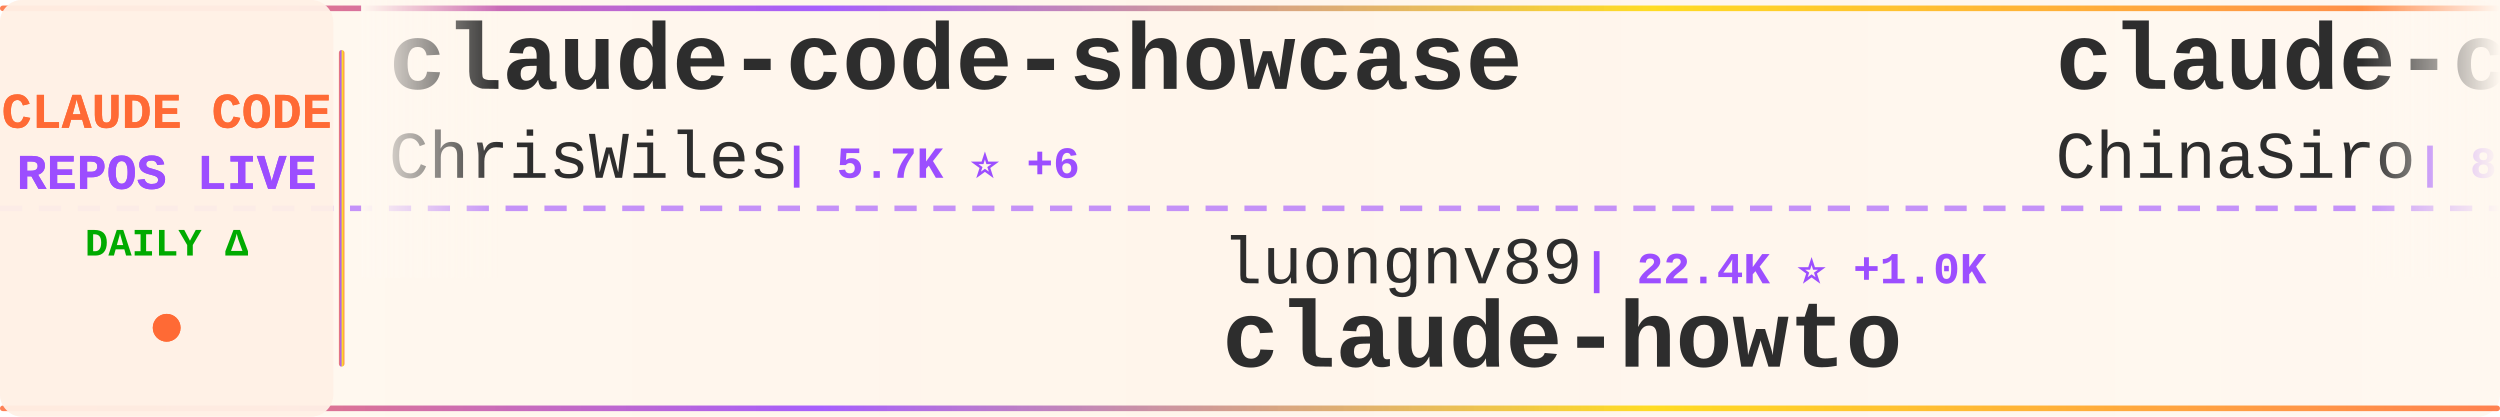
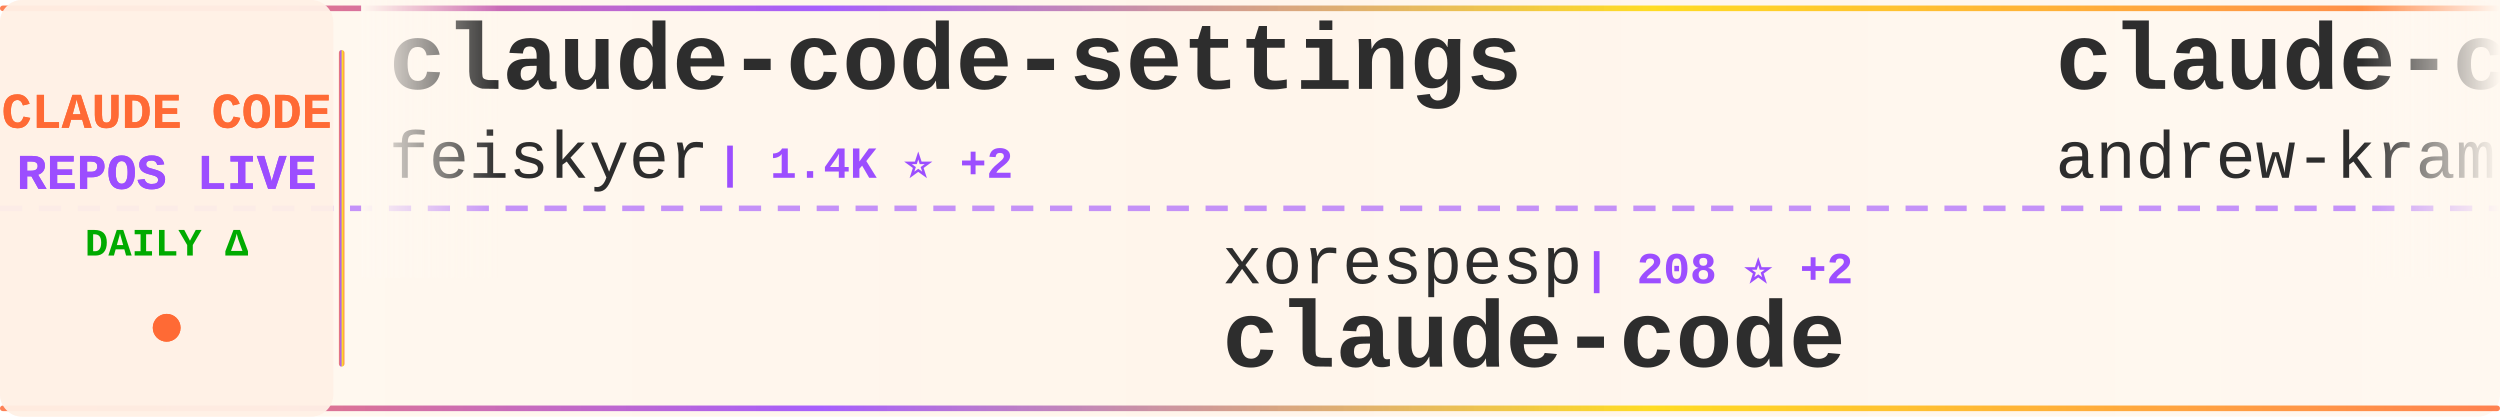
<svg xmlns="http://www.w3.org/2000/svg" width="900" height="150">
  <defs>
    <linearGradient id="tickerBg" x1="0%" y1="0%" x2="100%" y2="0%">
      <stop offset="0%" style="stop-color:#fff8f0;stop-opacity:0.98" />
      <stop offset="50%" style="stop-color:#fff5eb;stop-opacity:1" />
      <stop offset="100%" style="stop-color:#fff8f0;stop-opacity:0.98" />
    </linearGradient>
    <linearGradient id="borderGrad" x1="0%" y1="0%" x2="100%" y2="0%">
      <stop offset="0%" style="stop-color:#FF6B35;stop-opacity:0.85">
        <animate attributeName="stop-opacity" values="0.85;1;0.85" dur="2s" repeatCount="indefinite" />
      </stop>
      <stop offset="33%" style="stop-color:#9C4EFF;stop-opacity:0.9">
        <animate attributeName="stop-opacity" values="0.9;1;0.9" dur="2.2s" repeatCount="indefinite" />
      </stop>
      <stop offset="66%" style="stop-color:#FFD700;stop-opacity:0.85">
        <animate attributeName="stop-opacity" values="0.85;1;0.85" dur="1.8s" repeatCount="indefinite" />
      </stop>
      <stop offset="100%" style="stop-color:#FF6B35;stop-opacity:0.85">
        <animate attributeName="stop-opacity" values="0.85;1;0.85" dur="2s" repeatCount="indefinite" />
      </stop>
    </linearGradient>
    <filter id="textGlow">
      <feGaussianBlur stdDeviation="0.15" result="coloredBlur" />
      <feMerge>
        <feMergeNode in="coloredBlur" />
        <feMergeNode in="SourceGraphic" />
      </feMerge>
    </filter>
    <filter id="metricGlow">
      <feGaussianBlur stdDeviation="0.2" result="coloredBlur" />
      <feMerge>
        <feMergeNode in="coloredBlur" />
        <feMergeNode in="SourceGraphic" />
      </feMerge>
    </filter>
    <linearGradient id="leftFade" x1="0%" y1="0%" x2="100%" y2="0%">
      <stop offset="0%" style="stop-color:#fff8f0;stop-opacity:1" />
      <stop offset="100%" style="stop-color:#fff8f0;stop-opacity:0" />
    </linearGradient>
    <linearGradient id="rightFade" x1="0%" y1="0%" x2="100%" y2="0%">
      <stop offset="0%" style="stop-color:#fff8f0;stop-opacity:0" />
      <stop offset="100%" style="stop-color:#fff8f0;stop-opacity:1" />
    </linearGradient>
  </defs>
  <rect width="900" height="150" fill="url(#tickerBg)" rx="8" />
  <rect x="0" y="2" width="900" height="2" fill="url(#borderGrad)" rx="1" />
  <rect x="0" y="146" width="900" height="2" fill="url(#borderGrad)" rx="1" />
  <line x1="0" y1="75" x2="900" y2="75" stroke="#9C4EFF" stroke-width="2" stroke-dasharray="8 6" opacity="0.6" />
  <rect x="0" y="0" width="120" height="150" fill="#fff0e6" opacity="0.95" rx="8" />
  <text x="60" y="46" font-family="'Courier New', monospace" font-size="18" font-weight="bold" fill="#FF6B35" text-anchor="middle" filter="url(#textGlow)">
    CLAUDE CODE
  </text>
  <text x="60" y="68" font-family="'Courier New', monospace" font-size="18" font-weight="bold" fill="#9C4EFF" text-anchor="middle" filter="url(#textGlow)">
    REPOS LIVE
  </text>
  <text x="60" y="92" font-family="'Courier New', monospace" font-size="14" font-weight="bold" fill="#00aa00" text-anchor="middle">
    DAILY Δ
  </text>
  <circle cx="60" cy="118" r="5" fill="#FF6B35" filter="url(#metricGlow)">
    <animate attributeName="r" values="4;6;4" dur="1.5s" repeatCount="indefinite" />
    <animate attributeName="opacity" values="0.6;1;0.6" dur="1.5s" repeatCount="indefinite" />
  </circle>
  <rect x="122" y="18" width="2" height="114" fill="url(#borderGrad)" rx="1" />
  <clipPath id="tickerClip">
    <rect x="130" y="0" width="770" height="150" />
  </clipPath>
  <g clip-path="url(#tickerClip)">
    <g id="tickerItems">
      <animateTransform attributeName="transform" attributeType="XML" type="translate" from="0 0" to="-3000 0" dur="54s" repeatCount="indefinite" />
      <g transform="translate(0, 0)">
-         <text x="140" y="32" font-family="'Courier New', monospace" font-size="34" font-weight="bold" fill="#2d2d2d">claude-code-showcase</text>
-         <text x="140" y="64" font-family="'Courier New', monospace" font-size="24" font-weight="normal" fill="#2d2d2d" opacity="1.0">ChrisWiles</text>
-         <text x="282" y="64" font-family="'Courier New', monospace" font-size="16" font-weight="bold" fill="#9C4EFF"> | 5.7K ⭐ +6</text>
+         <text x="140" y="32" font-family="'Courier New', monospace" font-size="34" font-weight="bold" fill="#2d2d2d">claude-code-settings</text>
+         <text x="140" y="64" font-family="'Courier New', monospace" font-size="24" font-weight="normal" fill="#2d2d2d" opacity="1.0">feiskyer</text>
+         <text x="258" y="64" font-family="'Courier New', monospace" font-size="16" font-weight="bold" fill="#9C4EFF"> | 1.4K ⭐ +2</text>
      </g>
      <g transform="translate(300, 0)">
-         <text x="140" y="102" font-family="'Courier New', monospace" font-size="24" font-weight="normal" fill="#2d2d2d" opacity="1.0">luongnv89</text>
-         <text x="270" y="102" font-family="'Courier New', monospace" font-size="16" font-weight="bold" fill="#9C4EFF"> | 22.4K ⭐ +1.0K</text>
-         <text x="140" y="132" font-family="'Courier New', monospace" font-size="34" font-weight="bold" fill="#2d2d2d">claude-howto</text>
+         <text x="140" y="102" font-family="'Courier New', monospace" font-size="24" font-weight="normal" fill="#2d2d2d" opacity="1.0">xorespesp</text>
+         <text x="270" y="102" font-family="'Courier New', monospace" font-size="16" font-weight="bold" fill="#9C4EFF"> | 208 ⭐ +2</text>
+         <text x="140" y="132" font-family="'Courier New', monospace" font-size="34" font-weight="bold" fill="#2d2d2d">claude-code</text>
      </g>
      <g transform="translate(600, 0)">
+         <text x="140" y="32" font-family="'Courier New', monospace" font-size="34" font-weight="bold" fill="#2d2d2d">claude-code-source-build</text>
+         <text x="140" y="64" font-family="'Courier New', monospace" font-size="24" font-weight="normal" fill="#2d2d2d" opacity="1.0">andrew-kramer-inno</text>
+         <text x="378" y="64" font-family="'Courier New', monospace" font-size="16" font-weight="bold" fill="#9C4EFF"> | 558 ⭐ +7</text>
+       </g>
+       <g transform="translate(900, 0)">
+         <text x="140" y="102" font-family="'Courier New', monospace" font-size="24" font-weight="normal" fill="#2d2d2d" opacity="1.0">alex000kim</text>
+         <text x="282" y="102" font-family="'Courier New', monospace" font-size="16" font-weight="bold" fill="#9C4EFF"> | 200 ⭐ +2</text>
+         <text x="140" y="132" font-family="'Courier New', monospace" font-size="34" font-weight="bold" fill="#2d2d2d">claude-code</text>
+       </g>
+       <g transform="translate(1200, 0)">
+         <text x="140" y="32" font-family="'Courier New', monospace" font-size="34" font-weight="bold" fill="#2d2d2d">learn-claude-code</text>
+         <text x="140" y="64" font-family="'Courier New', monospace" font-size="24" font-weight="normal" fill="#2d2d2d" opacity="1.0">shareAI-lab</text>
+         <text x="294" y="64" font-family="'Courier New', monospace" font-size="16" font-weight="bold" fill="#9C4EFF"> | 49.9K ⭐ +636</text>
+       </g>
+       <g transform="translate(1500, 0)">
+         <text x="140" y="102" font-family="'Courier New', monospace" font-size="24" font-weight="normal" fill="#2d2d2d" opacity="1.0">Piebald-AI</text>
+         <text x="282" y="102" font-family="'Courier New', monospace" font-size="16" font-weight="bold" fill="#9C4EFF"> | 8.4K ⭐ +64</text>
+         <text x="140" y="132" font-family="'Courier New', monospace" font-size="34" font-weight="bold" fill="#2d2d2d">claude-code-system-promp...</text>
+       </g>
+       <g transform="translate(1800, 0)">
        <text x="140" y="32" font-family="'Courier New', monospace" font-size="34" font-weight="bold" fill="#2d2d2d">claude-code-sourcemap</text>
        <text x="140" y="64" font-family="'Courier New', monospace" font-size="24" font-weight="normal" fill="#2d2d2d" opacity="1.0">ChinaSiro</text>
-         <text x="270" y="64" font-family="'Courier New', monospace" font-size="16" font-weight="bold" fill="#9C4EFF"> | 8.6K ⭐ +75</text>
+         <text x="270" y="64" font-family="'Courier New', monospace" font-size="16" font-weight="bold" fill="#9C4EFF"> | 8.6K ⭐ +72</text>
      </g>
-       <g transform="translate(900, 0)">
-         <text x="140" y="102" font-family="'Courier New', monospace" font-size="24" font-weight="normal" fill="#2d2d2d" opacity="1.0">hangsman</text>
-         <text x="258" y="102" font-family="'Courier New', monospace" font-size="16" font-weight="bold" fill="#9C4EFF"> | 742 ⭐ +11</text>
-         <text x="140" y="132" font-family="'Courier New', monospace" font-size="34" font-weight="bold" fill="#2d2d2d">claude-code-source</text>
+       <g transform="translate(2100, 0)">
+         <text x="140" y="102" font-family="'Courier New', monospace" font-size="24" font-weight="normal" fill="#2d2d2d" opacity="1.0">Alishahryar1</text>
+         <text x="306" y="102" font-family="'Courier New', monospace" font-size="16" font-weight="bold" fill="#9C4EFF"> | 1.8K ⭐ +33</text>
+         <text x="140" y="132" font-family="'Courier New', monospace" font-size="34" font-weight="bold" fill="#2d2d2d">free-claude-code</text>
      </g>
-       <g transform="translate(1200, 0)">
-         <text x="140" y="32" font-family="'Courier New', monospace" font-size="34" font-weight="bold" fill="#2d2d2d">Claude-Code-Source-Study</text>
-         <text x="140" y="64" font-family="'Courier New', monospace" font-size="24" font-weight="normal" fill="#2d2d2d" opacity="1.0">luyao618</text>
-         <text x="258" y="64" font-family="'Courier New', monospace" font-size="16" font-weight="bold" fill="#9C4EFF"> | 1.0K ⭐ +54</text>
+       <g transform="translate(2400, 0)">
+         <text x="140" y="32" font-family="'Courier New', monospace" font-size="34" font-weight="bold" fill="#2d2d2d">Claude-Code-Game-Studios</text>
+         <text x="140" y="64" font-family="'Courier New', monospace" font-size="24" font-weight="normal" fill="#2d2d2d" opacity="1.0">Donchitos</text>
+         <text x="270" y="64" font-family="'Courier New', monospace" font-size="16" font-weight="bold" fill="#9C4EFF"> | 8.4K ⭐ +91</text>
      </g>
-       <g transform="translate(1500, 0)">
-         <text x="140" y="102" font-family="'Courier New', monospace" font-size="24" font-weight="normal" fill="#2d2d2d" opacity="1.0">codeaashu</text>
-         <text x="270" y="102" font-family="'Courier New', monospace" font-size="16" font-weight="bold" fill="#9C4EFF"> | 1.8K ⭐ +85</text>
+       <g transform="translate(2700, 0)">
+         <text x="140" y="102" font-family="'Courier New', monospace" font-size="24" font-weight="normal" fill="#2d2d2d" opacity="1.0">isboyjc</text>
+         <text x="246" y="102" font-family="'Courier New', monospace" font-size="16" font-weight="bold" fill="#9C4EFF"> | 135 ⭐ +6</text>
        <text x="140" y="132" font-family="'Courier New', monospace" font-size="34" font-weight="bold" fill="#2d2d2d">claude-code</text>
      </g>
-       <g transform="translate(1800, 0)">
-         <text x="140" y="32" font-family="'Courier New', monospace" font-size="34" font-weight="bold" fill="#2d2d2d">claude-code-source</text>
-         <text x="140" y="64" font-family="'Courier New', monospace" font-size="24" font-weight="normal" fill="#2d2d2d" opacity="1.0">JrCx7scC</text>
-         <text x="258" y="64" font-family="'Courier New', monospace" font-size="16" font-weight="bold" fill="#9C4EFF"> | 293 ⭐ +17</text>
+       <g transform="translate(3000, 0)">
+         <text x="140" y="32" font-family="'Courier New', monospace" font-size="34" font-weight="bold" fill="#2d2d2d">claude-code-settings</text>
+         <text x="140" y="64" font-family="'Courier New', monospace" font-size="24" font-weight="normal" fill="#2d2d2d" opacity="1.0">feiskyer</text>
+         <text x="258" y="64" font-family="'Courier New', monospace" font-size="16" font-weight="bold" fill="#9C4EFF"> | 1.4K ⭐ +2</text>
      </g>
-       <g transform="translate(2100, 0)">
-         <text x="140" y="102" font-family="'Courier New', monospace" font-size="24" font-weight="normal" fill="#2d2d2d" opacity="1.0">T-Lab-CUHKSZ</text>
-         <text x="306" y="102" font-family="'Courier New', monospace" font-size="16" font-weight="bold" fill="#9C4EFF"> | 286 ⭐ +3</text>
+       <g transform="translate(3300, 0)">
+         <text x="140" y="102" font-family="'Courier New', monospace" font-size="24" font-weight="normal" fill="#2d2d2d" opacity="1.0">xorespesp</text>
+         <text x="270" y="102" font-family="'Courier New', monospace" font-size="16" font-weight="bold" fill="#9C4EFF"> | 208 ⭐ +2</text>
        <text x="140" y="132" font-family="'Courier New', monospace" font-size="34" font-weight="bold" fill="#2d2d2d">claude-code</text>
      </g>
-       <g transform="translate(2400, 0)">
-         <text x="140" y="32" font-family="'Courier New', monospace" font-size="34" font-weight="bold" fill="#2d2d2d">ralph</text>
-         <text x="140" y="64" font-family="'Courier New', monospace" font-size="24" font-weight="normal" fill="#2d2d2d" opacity="1.0">snarktank</text>
-         <text x="270" y="64" font-family="'Courier New', monospace" font-size="16" font-weight="bold" fill="#9C4EFF"> | 14.6K ⭐ +79</text>
-       </g>
-       <g transform="translate(2700, 0)">
-         <text x="140" y="102" font-family="'Courier New', monospace" font-size="24" font-weight="normal" fill="#2d2d2d" opacity="1.0">zstmfhy</text>
-         <text x="246" y="102" font-family="'Courier New', monospace" font-size="16" font-weight="bold" fill="#9C4EFF"> | 189 ⭐ +1</text>
-         <text x="140" y="132" font-family="'Courier New', monospace" font-size="34" font-weight="bold" fill="#2d2d2d">Claude-code</text>
-       </g>
-       <g transform="translate(3000, 0)">
-         <text x="140" y="32" font-family="'Courier New', monospace" font-size="34" font-weight="bold" fill="#2d2d2d">claude-code-showcase</text>
-         <text x="140" y="64" font-family="'Courier New', monospace" font-size="24" font-weight="normal" fill="#2d2d2d" opacity="1.0">ChrisWiles</text>
-         <text x="282" y="64" font-family="'Courier New', monospace" font-size="16" font-weight="bold" fill="#9C4EFF"> | 5.7K ⭐ +6</text>
-       </g>
-       <g transform="translate(3300, 0)">
-         <text x="140" y="102" font-family="'Courier New', monospace" font-size="24" font-weight="normal" fill="#2d2d2d" opacity="1.0">luongnv89</text>
-         <text x="270" y="102" font-family="'Courier New', monospace" font-size="16" font-weight="bold" fill="#9C4EFF"> | 22.4K ⭐ +1.0K</text>
-         <text x="140" y="132" font-family="'Courier New', monospace" font-size="34" font-weight="bold" fill="#2d2d2d">claude-howto</text>
-       </g>
      <g transform="translate(3600, 0)">
-         <text x="140" y="32" font-family="'Courier New', monospace" font-size="34" font-weight="bold" fill="#2d2d2d">claude-code-sourcemap</text>
-         <text x="140" y="64" font-family="'Courier New', monospace" font-size="24" font-weight="normal" fill="#2d2d2d" opacity="1.0">ChinaSiro</text>
-         <text x="270" y="64" font-family="'Courier New', monospace" font-size="16" font-weight="bold" fill="#9C4EFF"> | 8.6K ⭐ +75</text>
+         <text x="140" y="32" font-family="'Courier New', monospace" font-size="34" font-weight="bold" fill="#2d2d2d">claude-code-source-build</text>
+         <text x="140" y="64" font-family="'Courier New', monospace" font-size="24" font-weight="normal" fill="#2d2d2d" opacity="1.0">andrew-kramer-inno</text>
+         <text x="378" y="64" font-family="'Courier New', monospace" font-size="16" font-weight="bold" fill="#9C4EFF"> | 558 ⭐ +7</text>
      </g>
      <g transform="translate(3900, 0)">
-         <text x="140" y="102" font-family="'Courier New', monospace" font-size="24" font-weight="normal" fill="#2d2d2d" opacity="1.0">hangsman</text>
-         <text x="258" y="102" font-family="'Courier New', monospace" font-size="16" font-weight="bold" fill="#9C4EFF"> | 742 ⭐ +11</text>
-         <text x="140" y="132" font-family="'Courier New', monospace" font-size="34" font-weight="bold" fill="#2d2d2d">claude-code-source</text>
+         <text x="140" y="102" font-family="'Courier New', monospace" font-size="24" font-weight="normal" fill="#2d2d2d" opacity="1.0">alex000kim</text>
+         <text x="282" y="102" font-family="'Courier New', monospace" font-size="16" font-weight="bold" fill="#9C4EFF"> | 200 ⭐ +2</text>
+         <text x="140" y="132" font-family="'Courier New', monospace" font-size="34" font-weight="bold" fill="#2d2d2d">claude-code</text>
      </g>
    </g>
  </g>
  <rect x="130" y="0" width="50" height="100" fill="url(#leftFade)" />
  <rect x="850" y="0" width="50" height="100" fill="url(#rightFade)" />
</svg>
